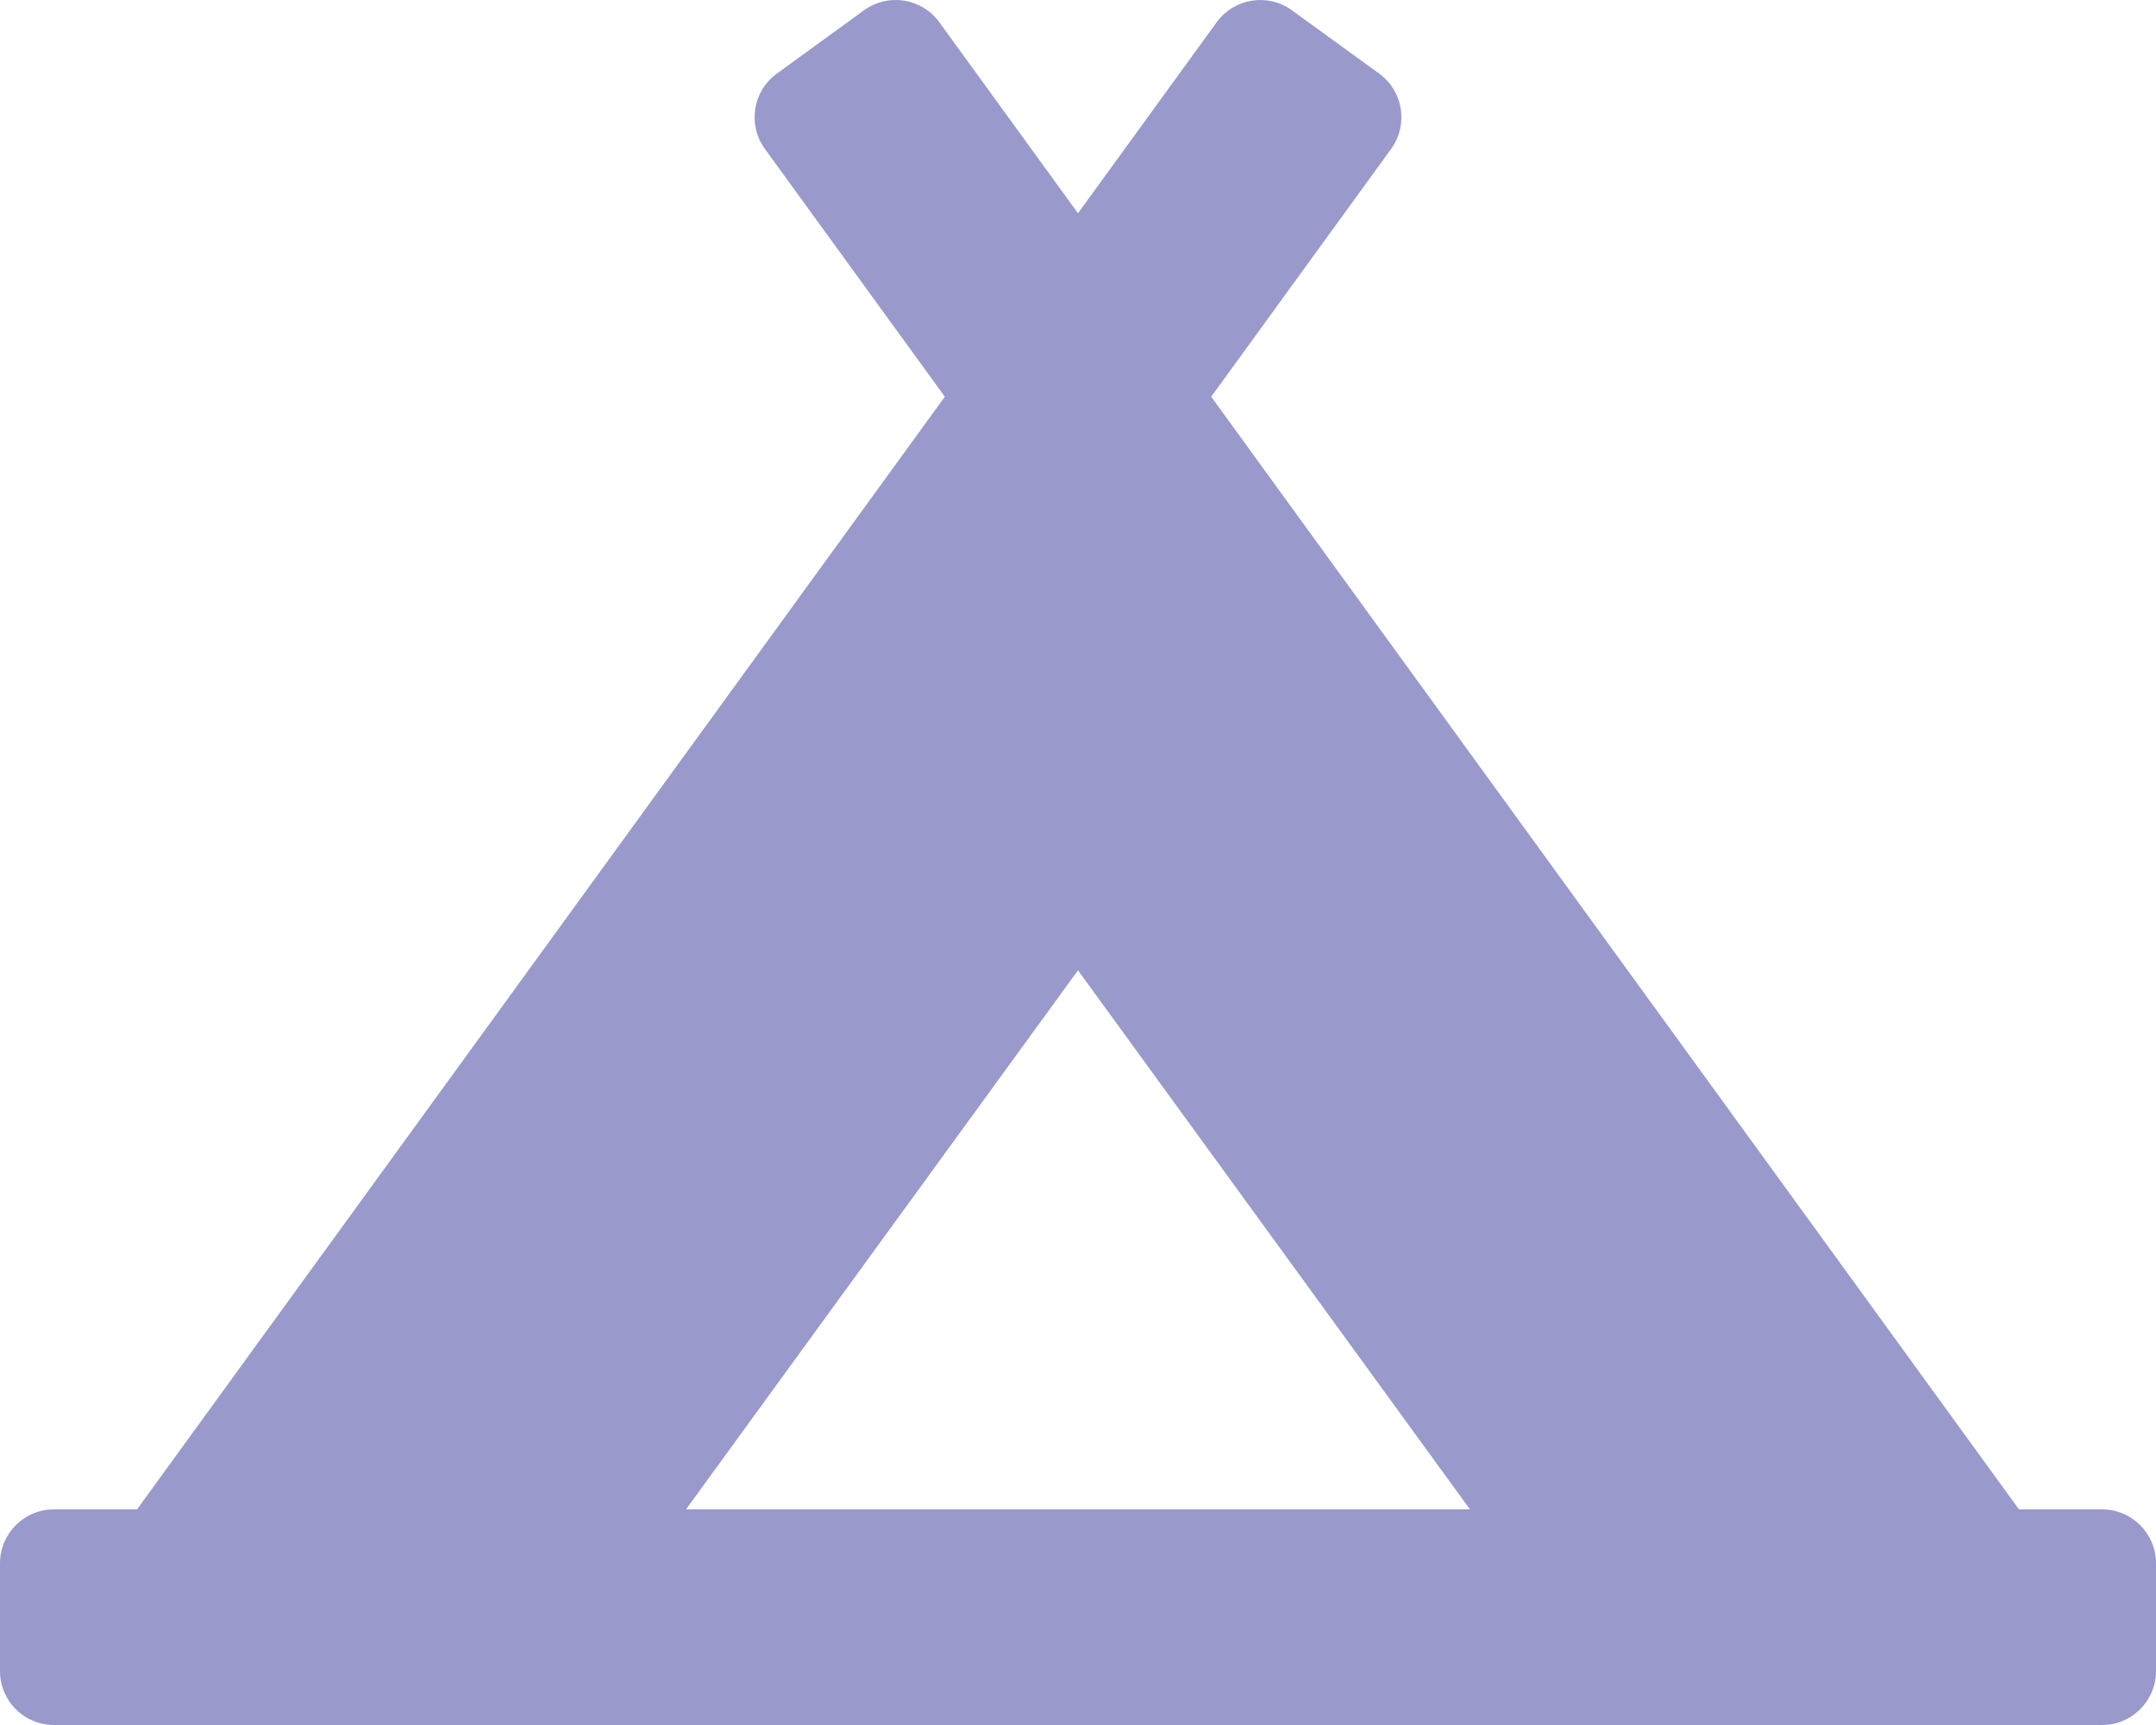
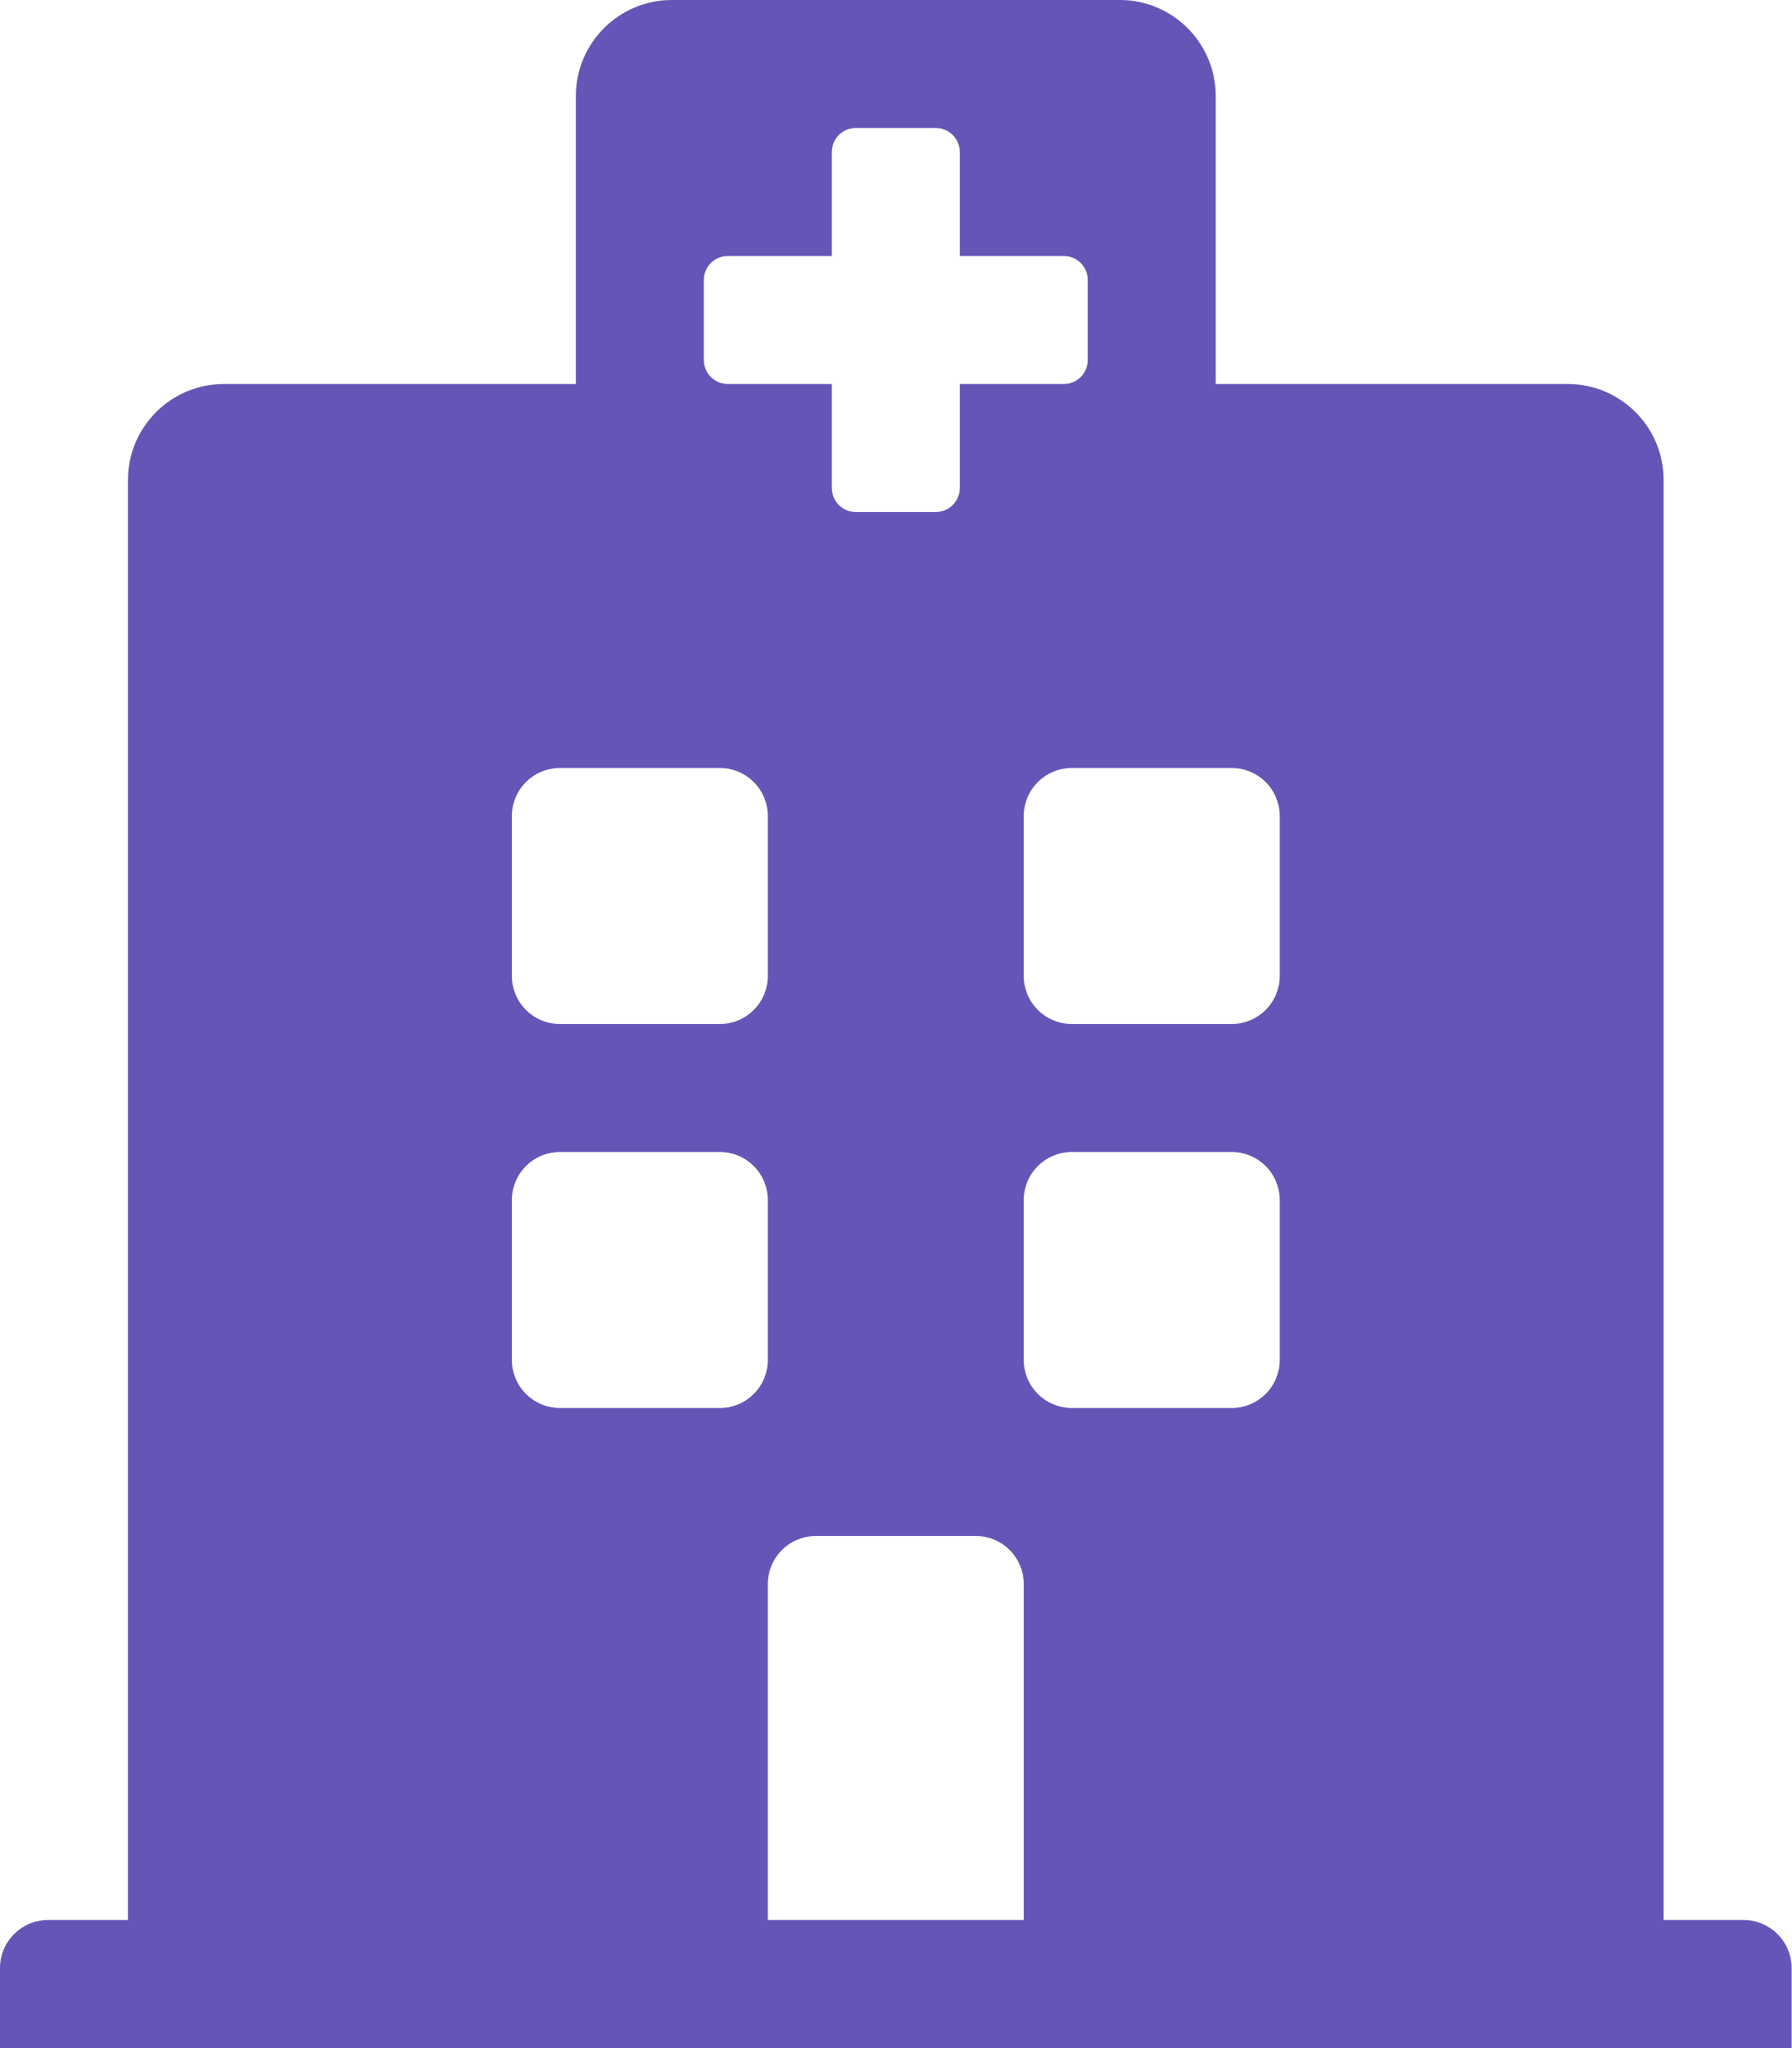
- <svg xmlns="http://www.w3.org/2000/svg" style="fill:#9999CC;" viewBox="0 0 640 512">
-   <path d="M624 448h-24.68L359.54 117.75l53.41-73.55c5.19-7.15 3.61-17.16-3.54-22.35l-25.9-18.79c-7.15-5.19-17.15-3.61-22.35 3.55L320 63.3 278.83 6.6c-5.19-7.15-15.2-8.74-22.35-3.55l-25.88 18.8c-7.15 5.19-8.74 15.2-3.54 22.35l53.41 73.55L40.68 448H16c-8.84 0-16 7.16-16 16v32c0 8.84 7.16 16 16 16h608c8.84 0 16-7.16 16-16v-32c0-8.84-7.16-16-16-16zM320 288l116.36 160H203.64L320 288z" />
+ <svg xmlns="http://www.w3.org/2000/svg" style="fill:#6456B7;" viewBox="0 0 448 512">
+   <path d="M448 492v20H0v-20c0-6.627 5.373-12 12-12h20V120c0-13.255 10.745-24 24-24h88V24c0-13.255 10.745-24 24-24h112c13.255 0 24 10.745 24 24v72h88c13.255 0 24 10.745 24 24v360h20c6.627 0 12 5.373 12 12zM308 192h-40c-6.627 0-12 5.373-12 12v40c0 6.627 5.373 12 12 12h40c6.627 0 12-5.373 12-12v-40c0-6.627-5.373-12-12-12zm-168 64h40c6.627 0 12-5.373 12-12v-40c0-6.627-5.373-12-12-12h-40c-6.627 0-12 5.373-12 12v40c0 6.627 5.373 12 12 12zm104 128h-40c-6.627 0-12 5.373-12 12v84h64v-84c0-6.627-5.373-12-12-12zm64-96h-40c-6.627 0-12 5.373-12 12v40c0 6.627 5.373 12 12 12h40c6.627 0 12-5.373 12-12v-40c0-6.627-5.373-12-12-12zm-116 12c0-6.627-5.373-12-12-12h-40c-6.627 0-12 5.373-12 12v40c0 6.627 5.373 12 12 12h40c6.627 0 12-5.373 12-12v-40zM182 96h26v26a6 6 0 0 0 6 6h20a6 6 0 0 0 6-6V96h26a6 6 0 0 0 6-6V70a6 6 0 0 0-6-6h-26V38a6 6 0 0 0-6-6h-20a6 6 0 0 0-6 6v26h-26a6 6 0 0 0-6 6v20a6 6 0 0 0 6 6z" />
</svg>
